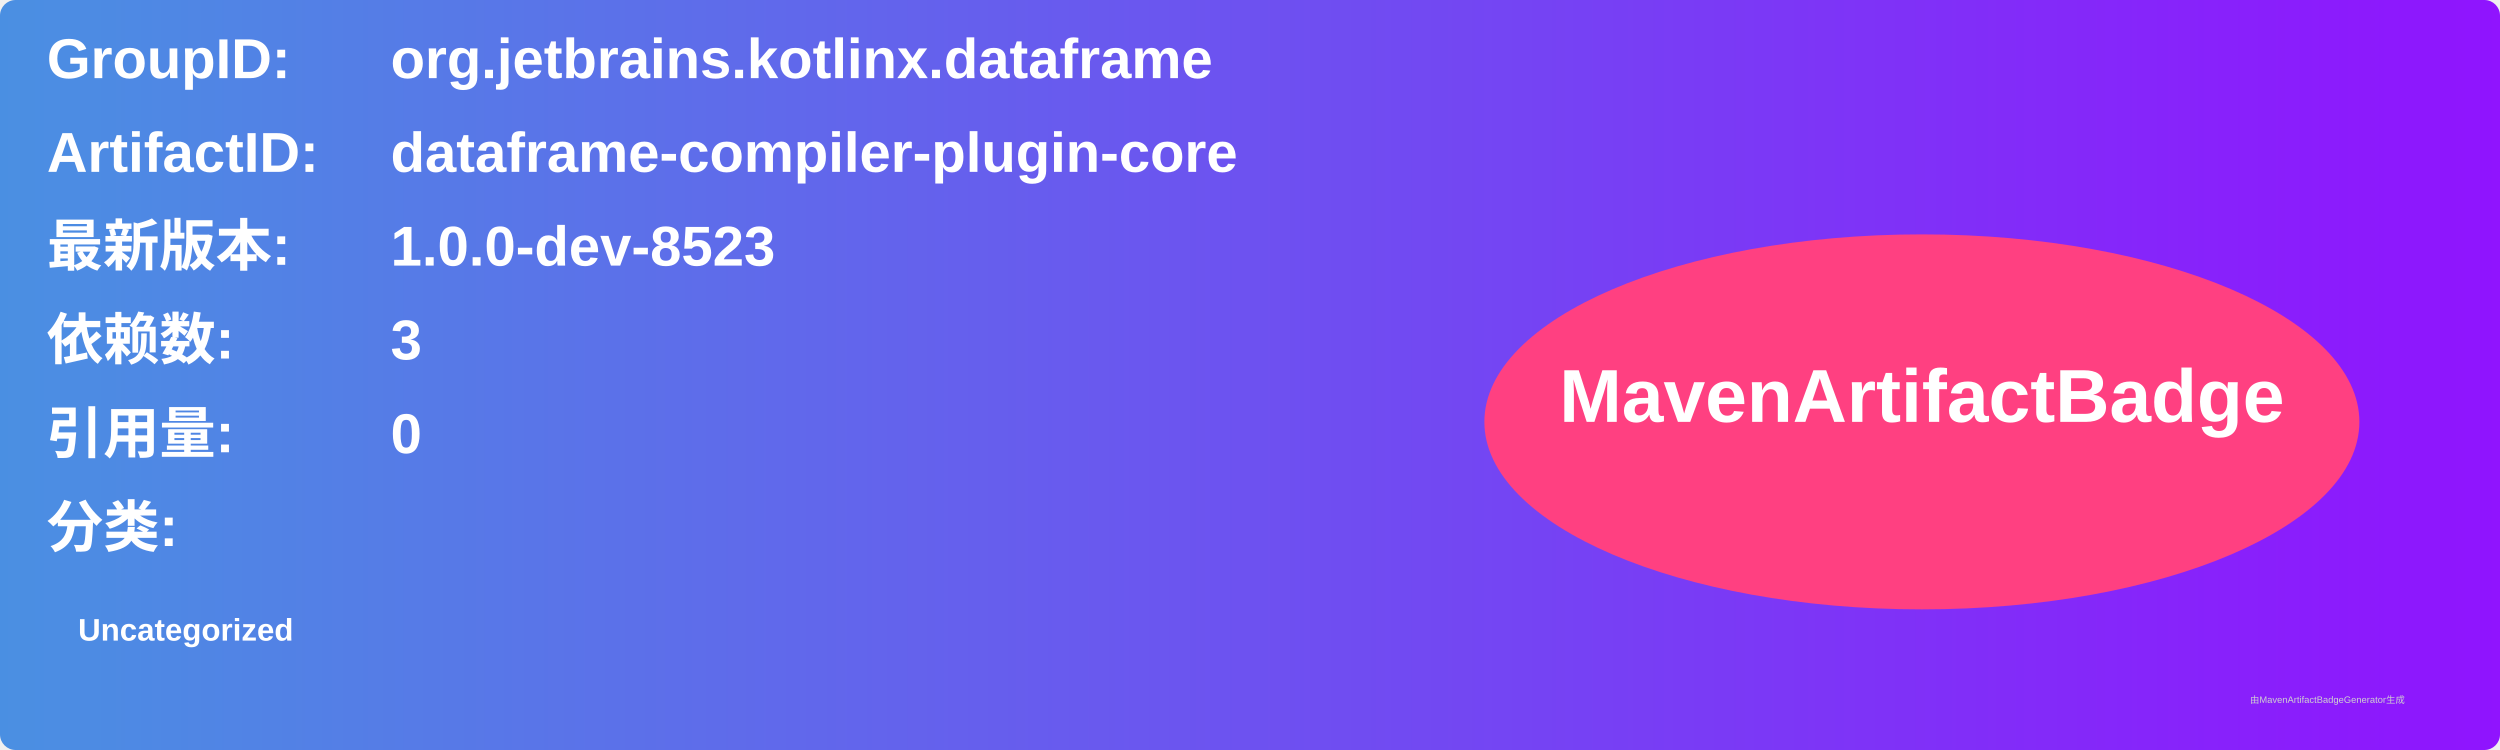
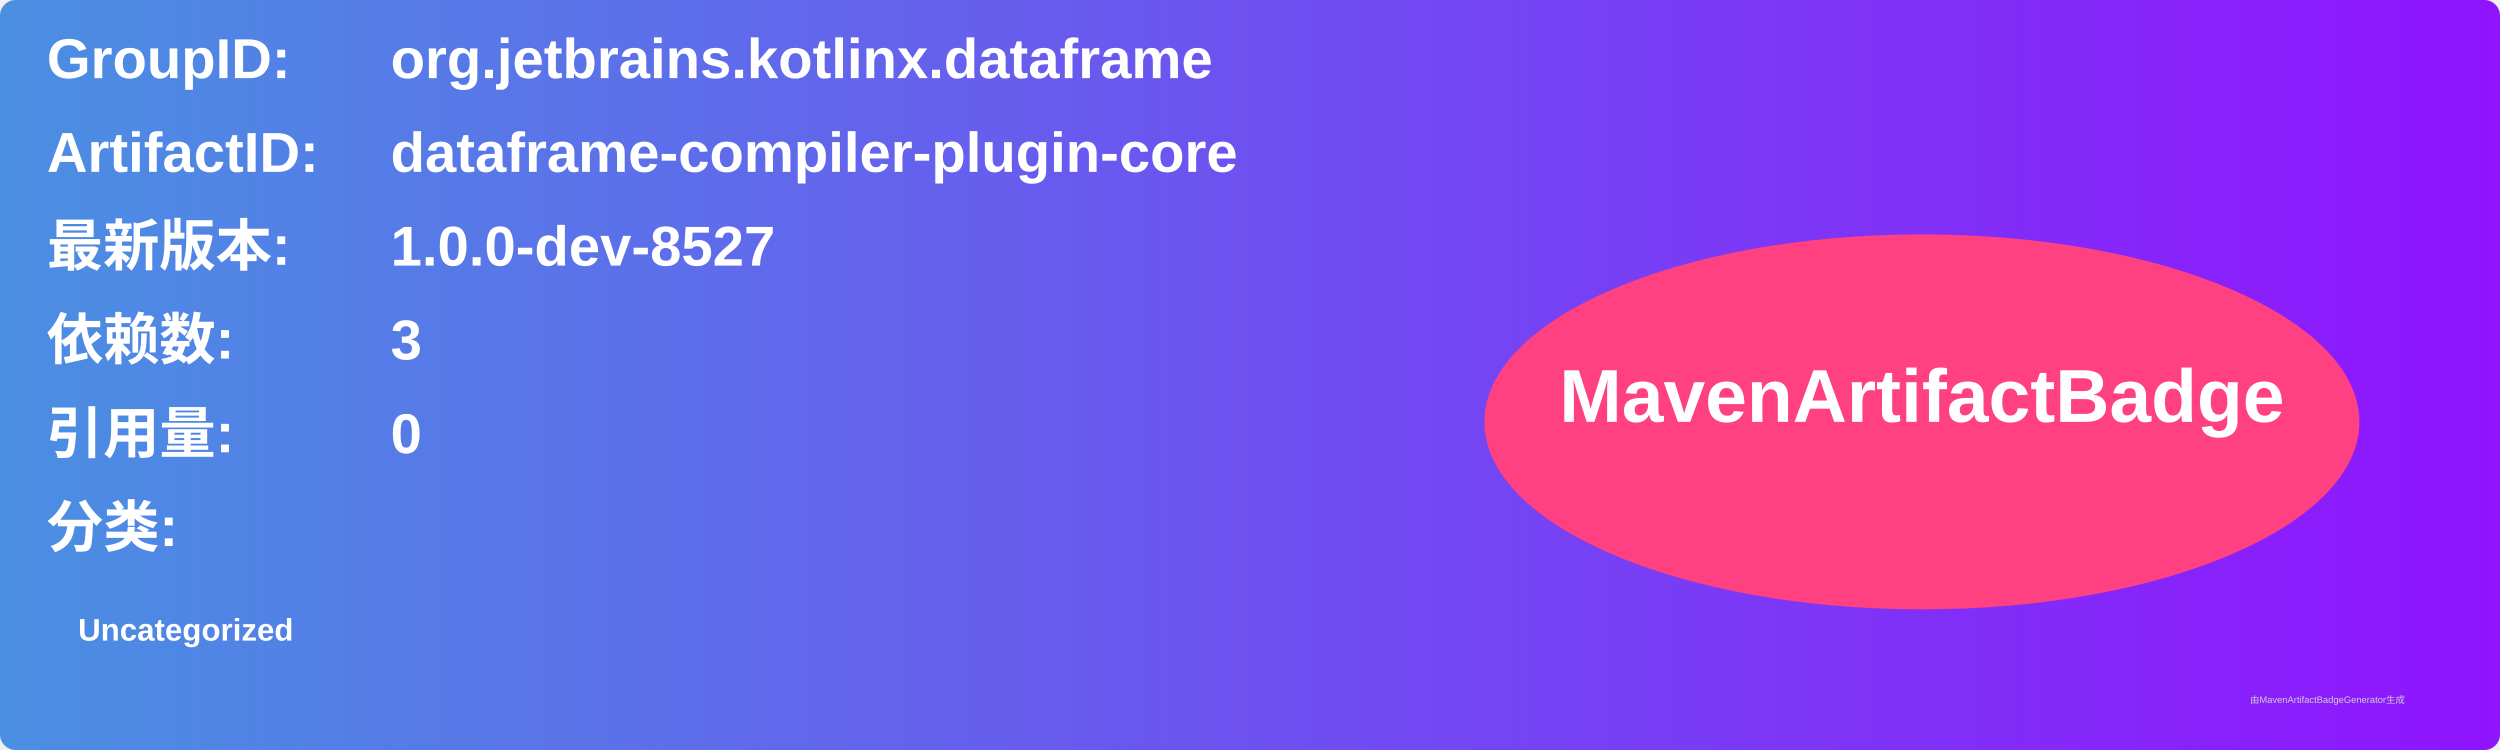
<svg xmlns="http://www.w3.org/2000/svg" width="800" height="240" viewBox="0 0 800 240">
  <linearGradient id="grad" x1="0%" y1="0%" x2="100%" y2="0%">
    <stop offset="0%" stop-color="#4a90e2" />
    <stop offset="100%" stop-color="#9013fe" />
  </linearGradient>
  <rect width="100%" height="100%" rx="5" ry="5" fill="url(#grad)" />
  <g transform="translate(15, 15)">
    <text x="0" y="10" font-family="Arial" font-size="18" fill="white" font-weight="bold" width="260">GroupID:</text>
    <text x="110" y="10" font-family="Arial" font-size="18" fill="white" font-weight="bold" width="460">org.jetbrains.kotlinx.dataframe</text>
    <text x="0" y="40" font-family="Arial" font-size="18" fill="white" font-weight="bold" width="260">ArtifactID:</text>
    <text x="110" y="40" font-family="Arial" font-size="18" fill="white" font-weight="bold" width="460">dataframe-compiler-plugin-core</text>
    <text x="0" y="70" font-family="Arial" font-size="18" fill="white" font-weight="bold">最新版本:</text>
    <text x="110" y="70" font-family="Arial" font-size="18" fill="white" font-weight="bold">
-       <tspan font-weight="bold">1.0.0-dev-8523</tspan>
+       <tspan font-weight="bold">1.0.0-dev-8527</tspan>
    </text>
    <text x="0" y="100" font-family="Arial" font-size="18" fill="white" font-weight="bold">依赖数: </text>
    <text x="110" y="100" font-family="Arial" font-size="18" fill="white">
      <tspan font-weight="bold">3</tspan>
    </text>
    <text x="0" y="130" font-family="Arial" font-size="18" fill="white" font-weight="bold">引用量: </text>
    <text x="110" y="130" font-family="Arial" font-size="18" fill="white">
      <tspan font-weight="bold">0</tspan>
    </text>
    <text x="0" y="160" font-family="Arial" font-size="18" fill="white" font-weight="bold">分类:</text>
    <text x="10" y="190" font-family="Arial" font-size="10" fill="white">
      <tspan font-weight="bold">Uncategorized</tspan>
    </text>
    <ellipse cx="600" cy="120" rx="140" ry="60" fill="#ff4081" />
    <text x="600" y="120" text-anchor="middle" font-family="Arial" font-size="24" fill="white" font-weight="bold">MavenArtifactBadge</text>
  </g>
  <text x="720" y="225" font-family="Arial" font-size="3" fill="#d0d0d0">由MavenArtifactBadgeGenerator生成</text>
</svg>
